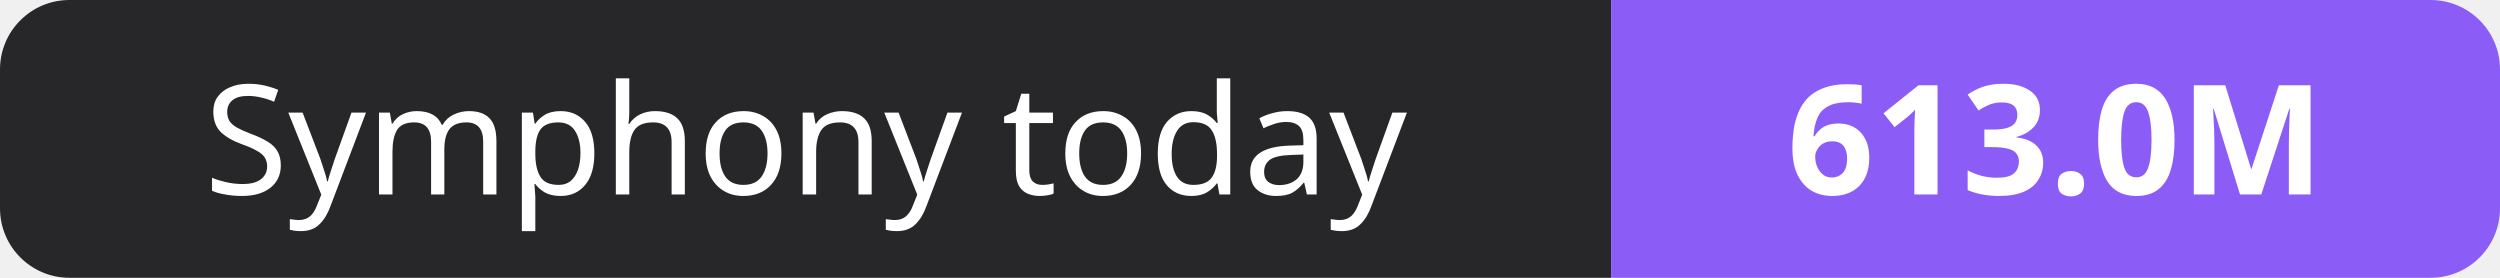
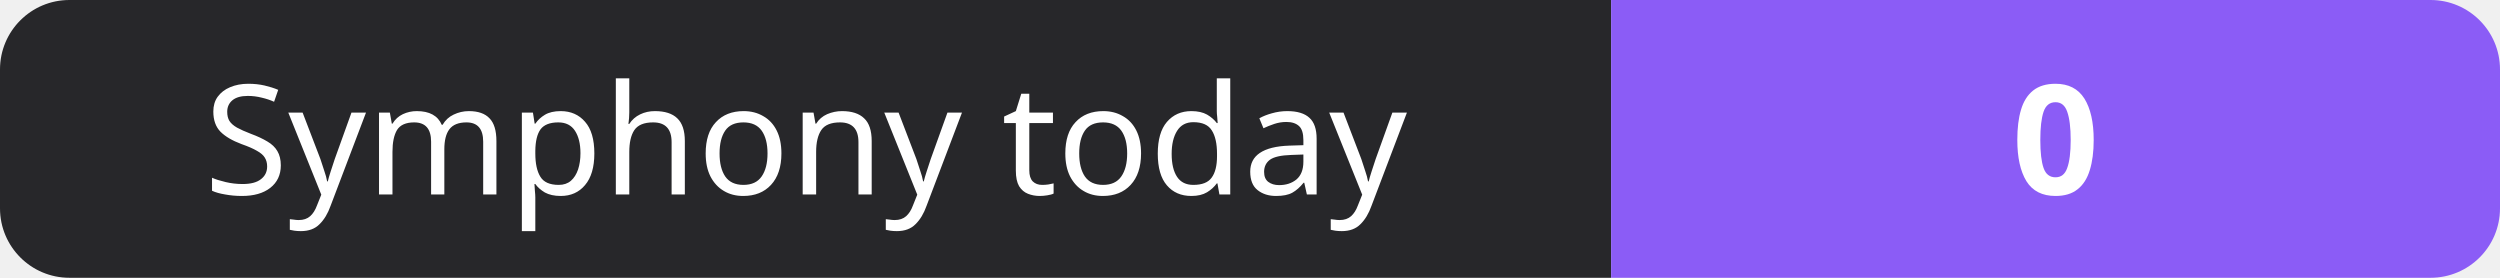
- <svg xmlns="http://www.w3.org/2000/svg" width="180" height="20" role="img" aria-label="Symphony today: 613.0M">
+ <svg xmlns="http://www.w3.org/2000/svg" width="180" height="20" role="img" aria-label="Symphony today: 0">
  <clipPath id="r">
    <rect width="180" height="20" rx="5" fill="#fff" />
  </clipPath>
  <g clip-path="url(#r)">
    <rect width="116" height="20" fill="#27272a" />
    <rect x="116" width="64" height="20" fill="#8b5cf6" />
  </g>
  <g fill="#fff" text-anchor="middle" font-family="Verdana,Geneva,sans-serif" font-size="11">
    <text x="58.0" y="14">Symphony today</text>
-     <text x="148.0" y="14" font-weight="700">613.0M</text>
+     <text x="148.0" y="14" font-weight="700">0</text>
  </g>
</svg>
